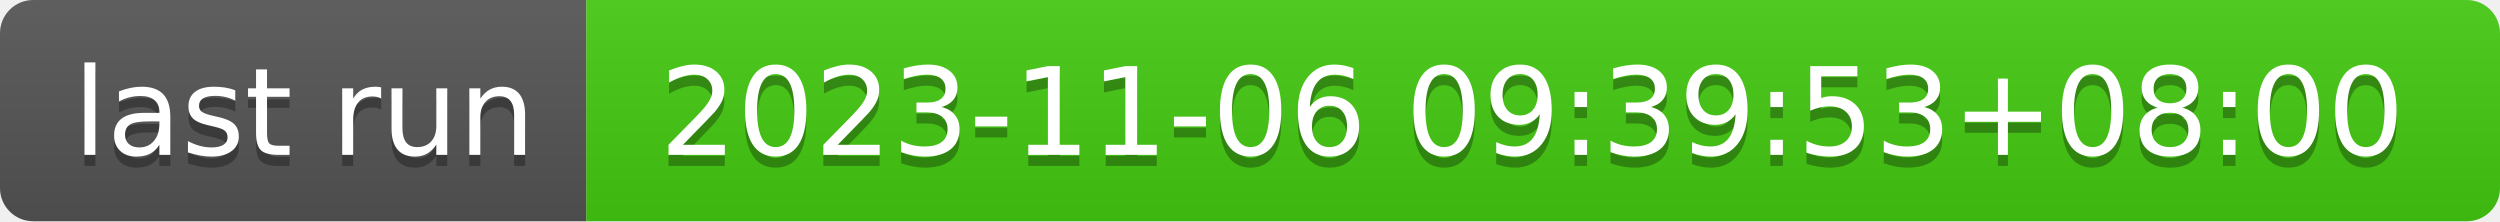
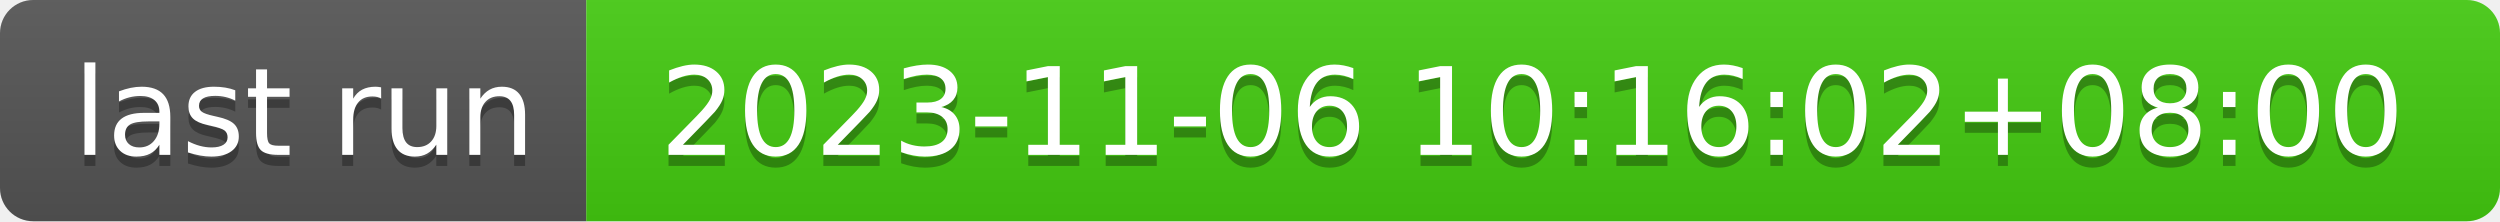
- <svg xmlns="http://www.w3.org/2000/svg" width="226" height="20" role="img" aria-label="last run: 2023-11-06 09:39:53+08:00">
+ <svg xmlns="http://www.w3.org/2000/svg" width="226" height="20" role="img" aria-label="last run: 2023-11-06 10:16:02+08:00">
  <linearGradient id="s" x2="0" y2="100%">
    <stop offset="0" stop-color="#bbb" stop-opacity=".1" />
    <stop offset="1" stop-opacity=".1" />
  </linearGradient>
  <clipPath id="r">
    <rect width="226" height="20" rx="3" fill="#fff" />
  </clipPath>
  <g clip-path="url(#r)">
    <rect width="53" height="20" fill="#555" />
    <rect x="53" width="173" height="20" fill="#4c1" />
    <rect width="226" height="20" fill="url(#s)" />
  </g>
  <g fill="#fff" text-anchor="middle" font-family="Verdana,Geneva,DejaVu Sans,sans-serif" text-rendering="geometricPrecision" font-size="110">
    <text aria-hidden="true" x="275" y="150" fill="#010101" fill-opacity=".3" transform="scale(.1)" textLength="430">last run</text>
    <text x="275" y="140" transform="scale(.1)" fill="#fff" textLength="430">last run</text>
-     <text aria-hidden="true" x="1385" y="150" fill="#010101" fill-opacity=".3" transform="scale(.1)" textLength="1630">2023-11-06 09:39:53+08:00</text>
-     <text x="1385" y="140" transform="scale(.1)" fill="#fff" textLength="1630">2023-11-06 09:39:53+08:00</text>
+     <text aria-hidden="true" x="1385" y="150" fill="#010101" fill-opacity=".3" transform="scale(.1)" textLength="1630">2023-11-06 10:16:02+08:00</text>
+     <text x="1385" y="140" transform="scale(.1)" fill="#fff" textLength="1630">2023-11-06 10:16:02+08:00</text>
  </g>
</svg>
